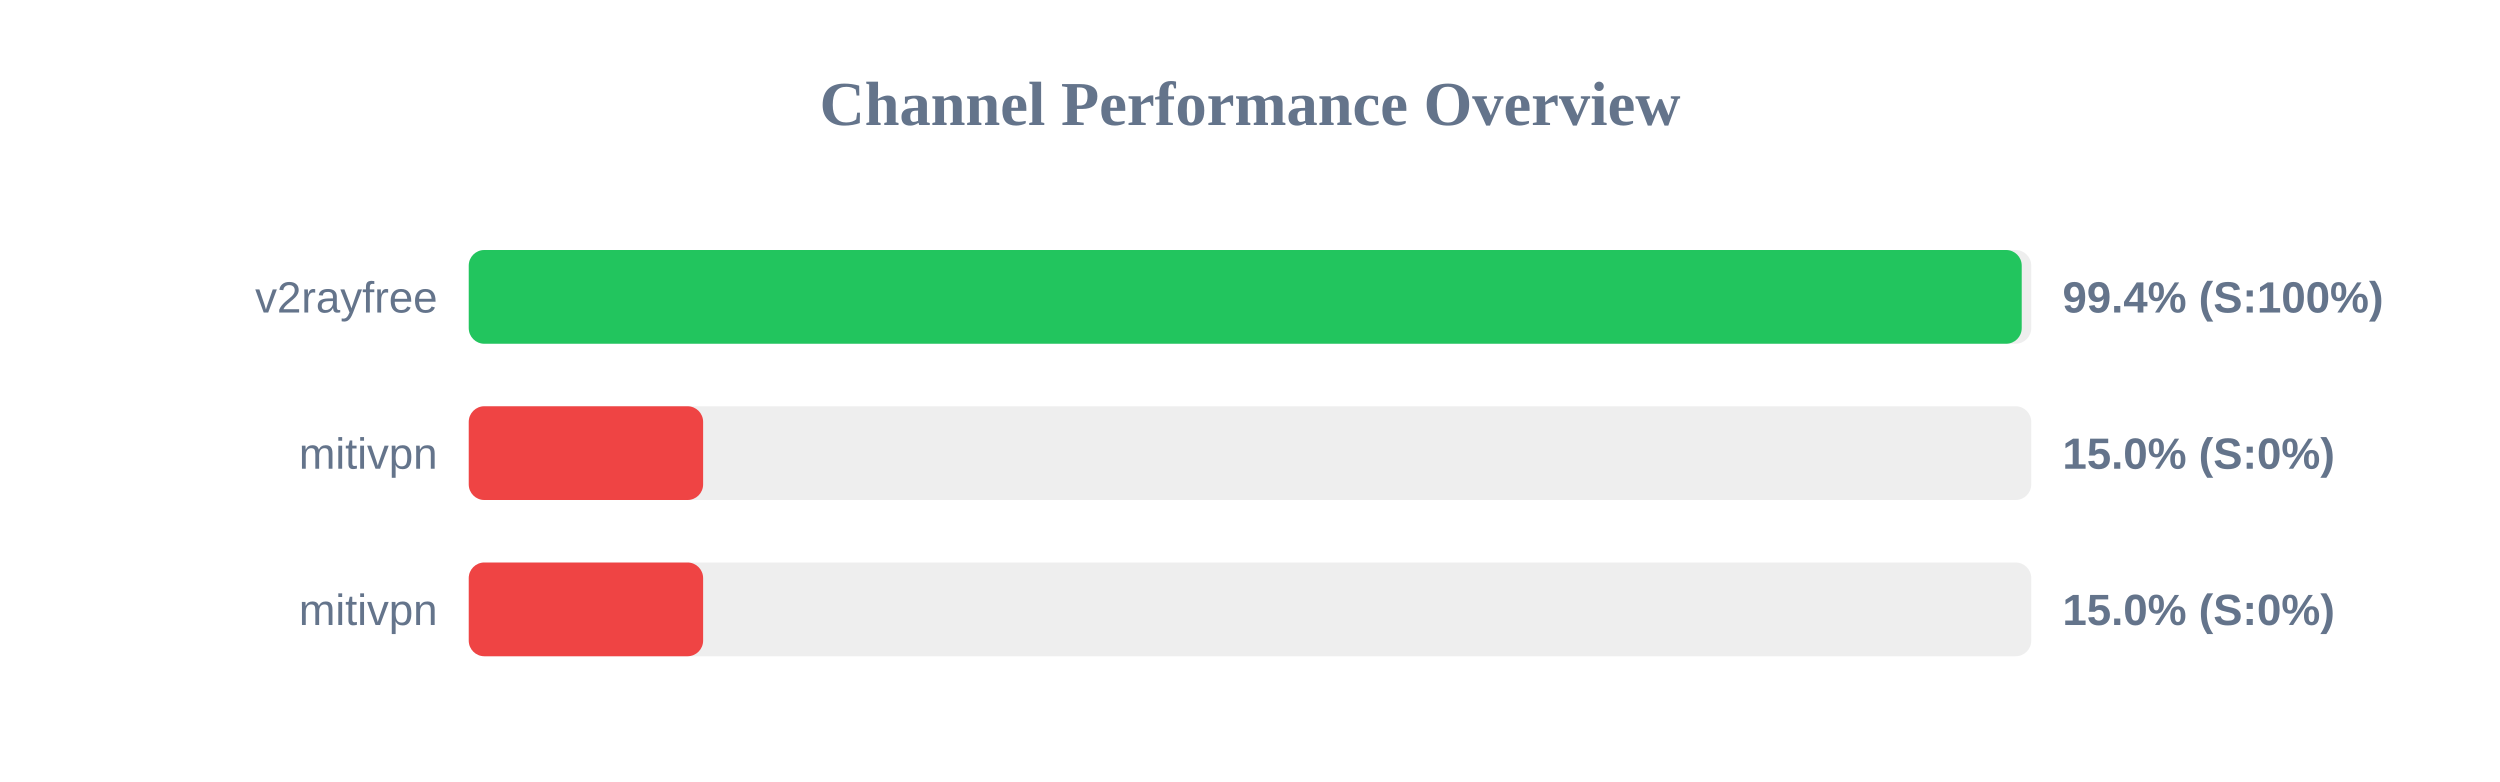
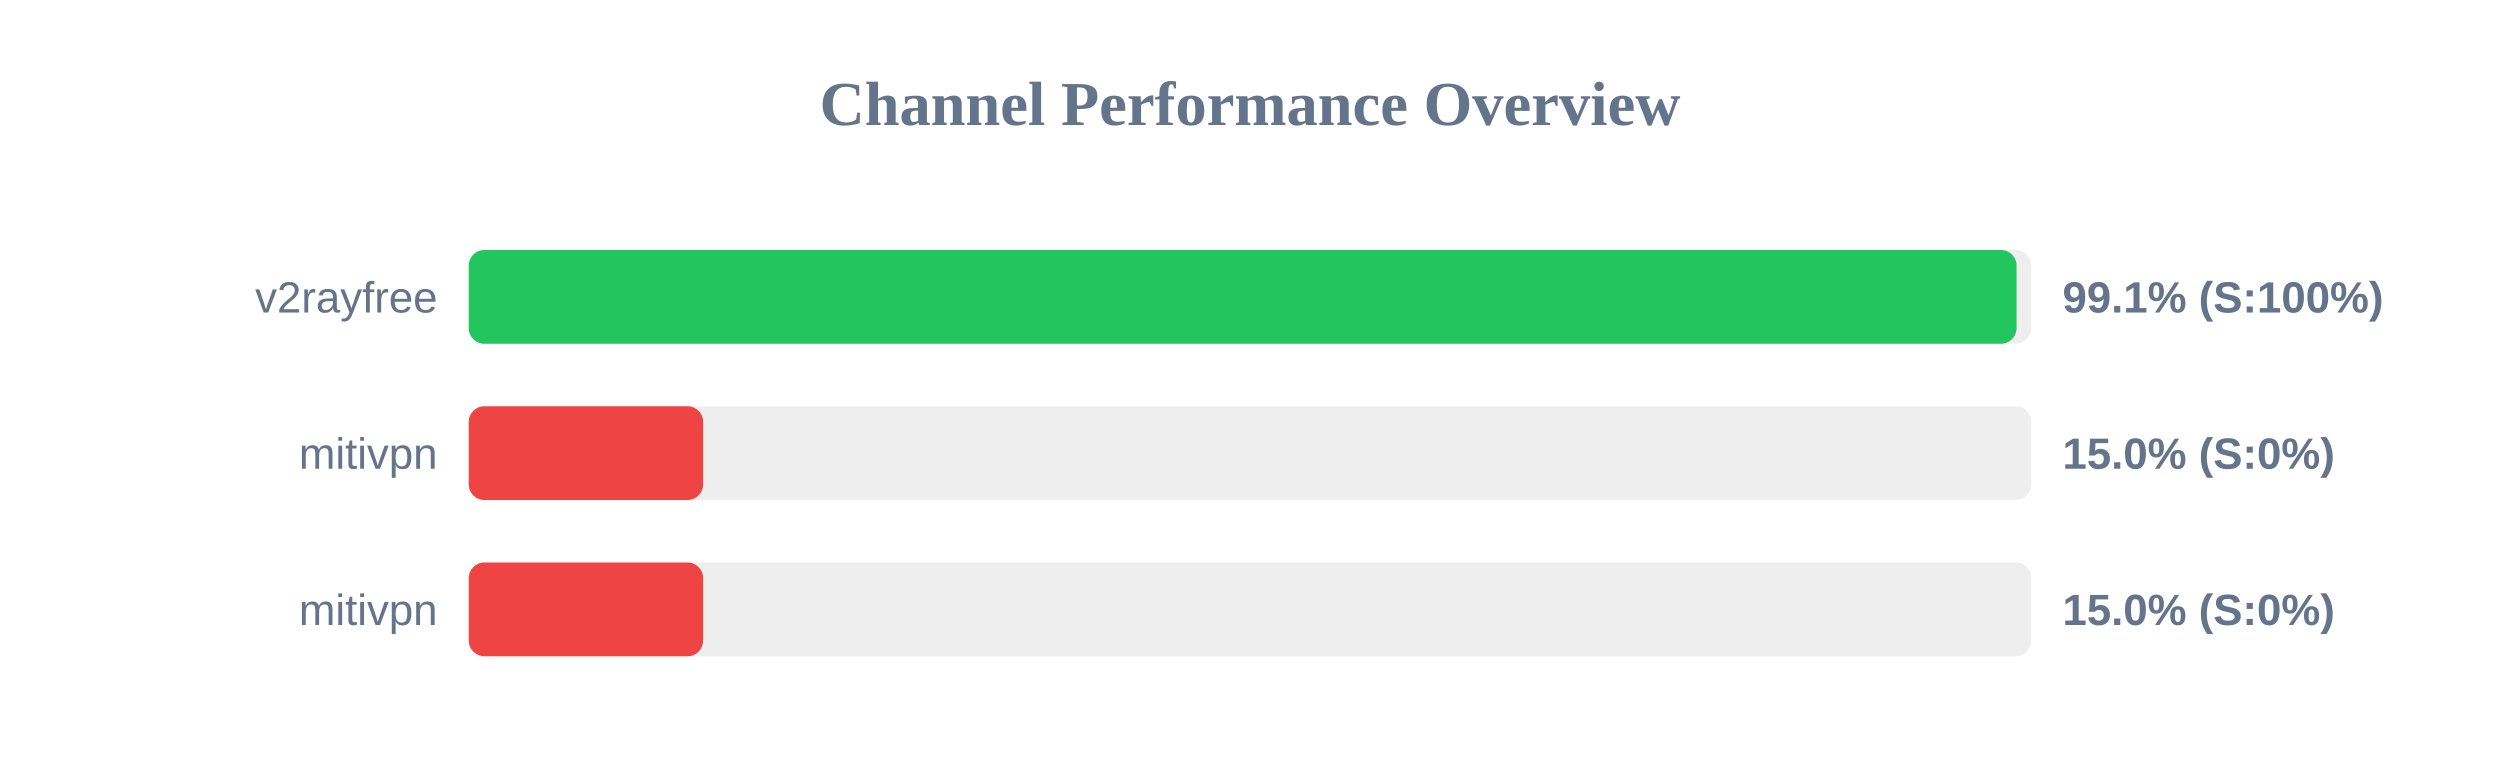
<svg xmlns="http://www.w3.org/2000/svg" width="800" height="250" version="1.1">
  <style>
        .row { font: 14px Arial; fill: #64748b; }
        .score { font: bold 14px Arial; fill: #64748b; }
    </style>
  <text x="400" y="40" text-anchor="middle" font-size="20px" font-weight="bold" fill="#64748b">Channel Performance Overview</text>
  <rect x="150" y="80" width="500" height="30" fill="#eee" rx="5" />
-   <rect x="150" y="80" width="496.95" height="30" fill="#22c55e" rx="5" />
+   <rect x="150" y="80" width="495.3" height="30" fill="#22c55e" rx="5" />
  <text x="140" y="100" text-anchor="end" class="row">v2rayfree</text>
-   <text x="660" y="100" text-anchor="start" class="score">99.4% (S:100%)</text>
+   <text x="660" y="100" text-anchor="start" class="score">99.1% (S:100%)</text>
  <rect x="150" y="130" width="500" height="30" fill="#eee" rx="5" />
  <rect x="150" y="130" width="75.0" height="30" fill="#ef4444" rx="5" />
  <text x="140" y="150" text-anchor="end" class="row">mitivpn</text>
  <text x="660" y="150" text-anchor="start" class="score">15.0% (S:0%)</text>
  <rect x="150" y="180" width="500" height="30" fill="#eee" rx="5" />
  <rect x="150" y="180" width="75.0" height="30" fill="#ef4444" rx="5" />
  <text x="140" y="200" text-anchor="end" class="row">mitivpn</text>
  <text x="660" y="200" text-anchor="start" class="score">15.0% (S:0%)</text>
</svg>
